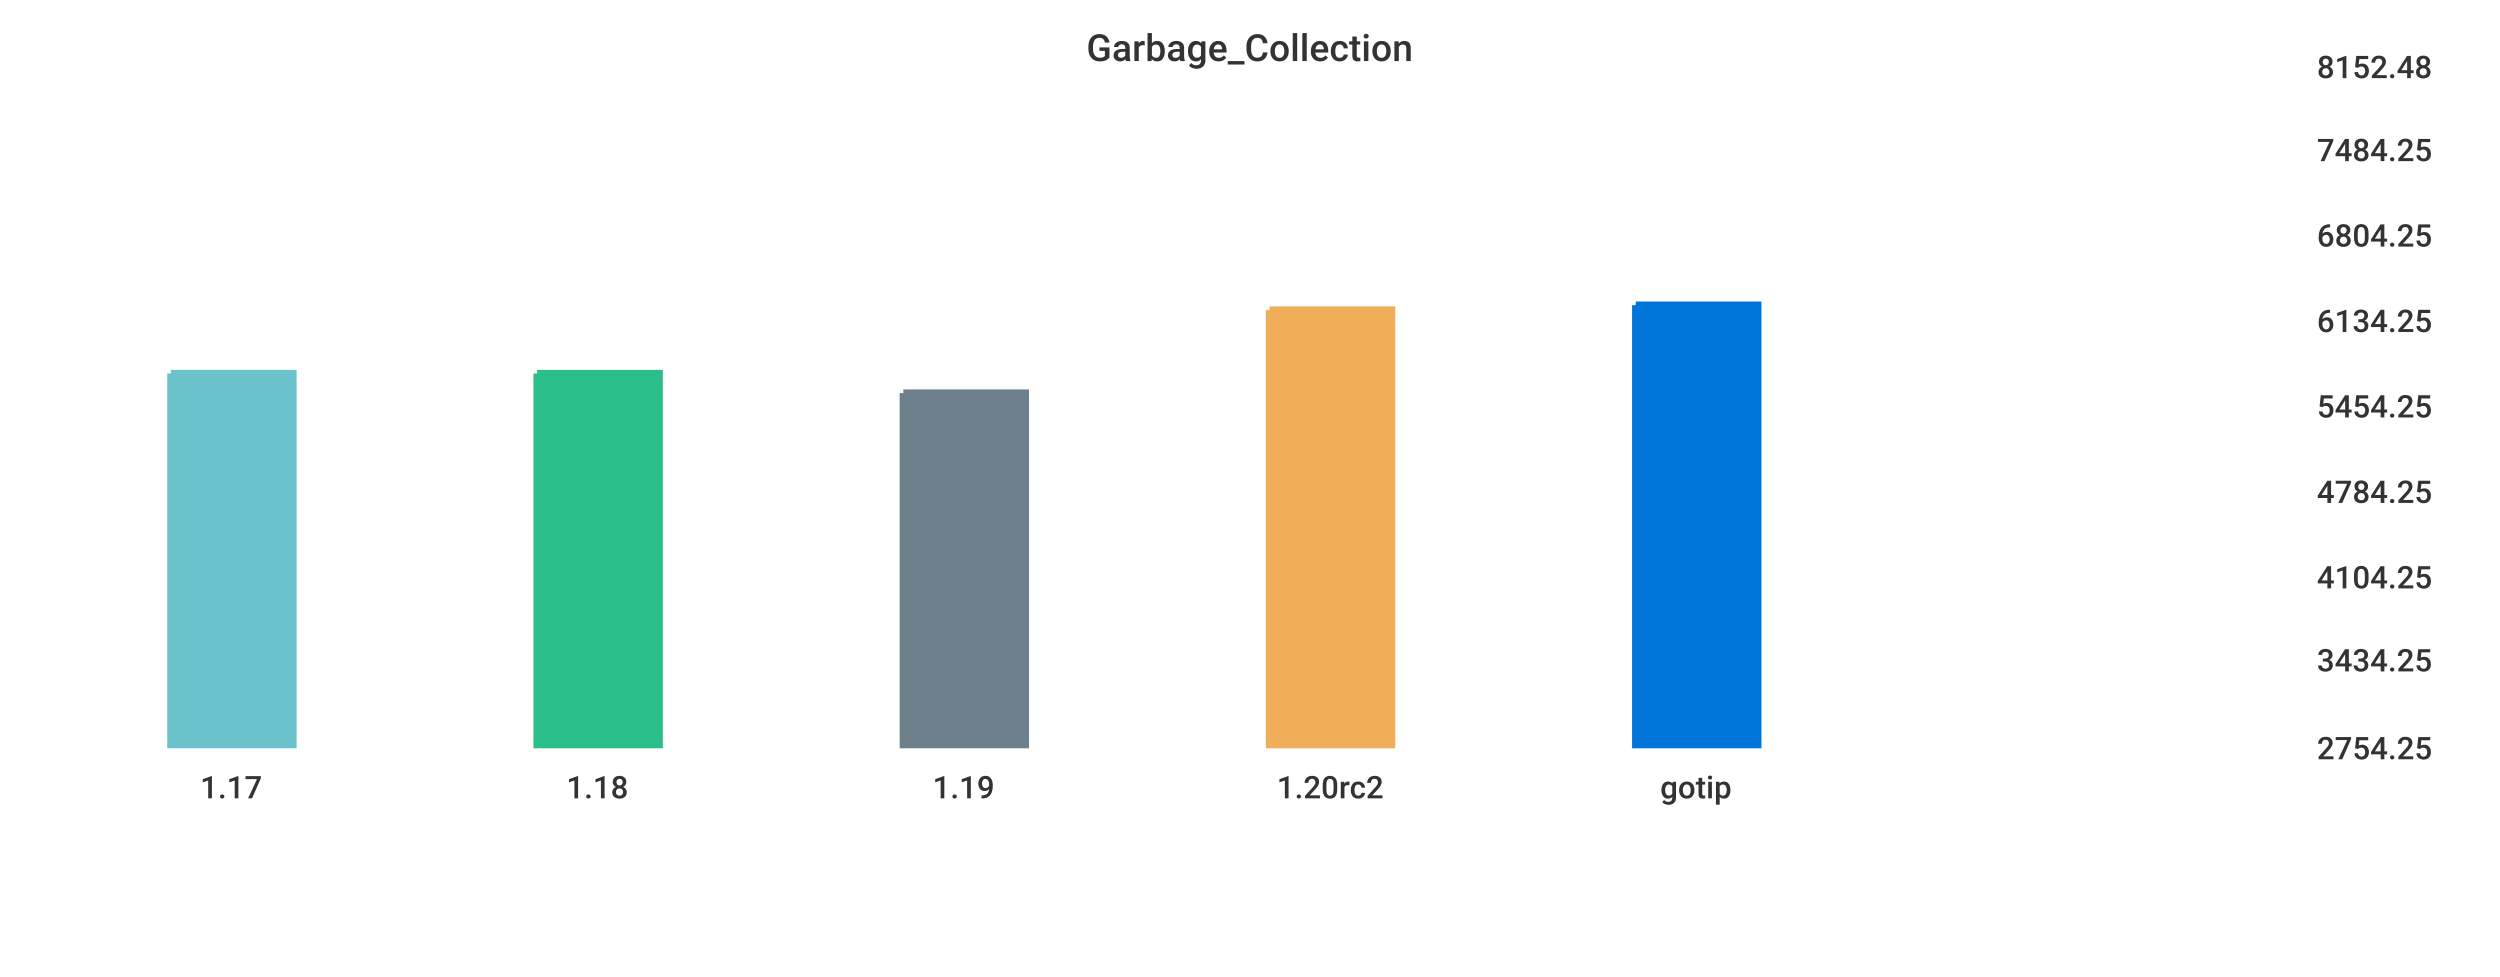
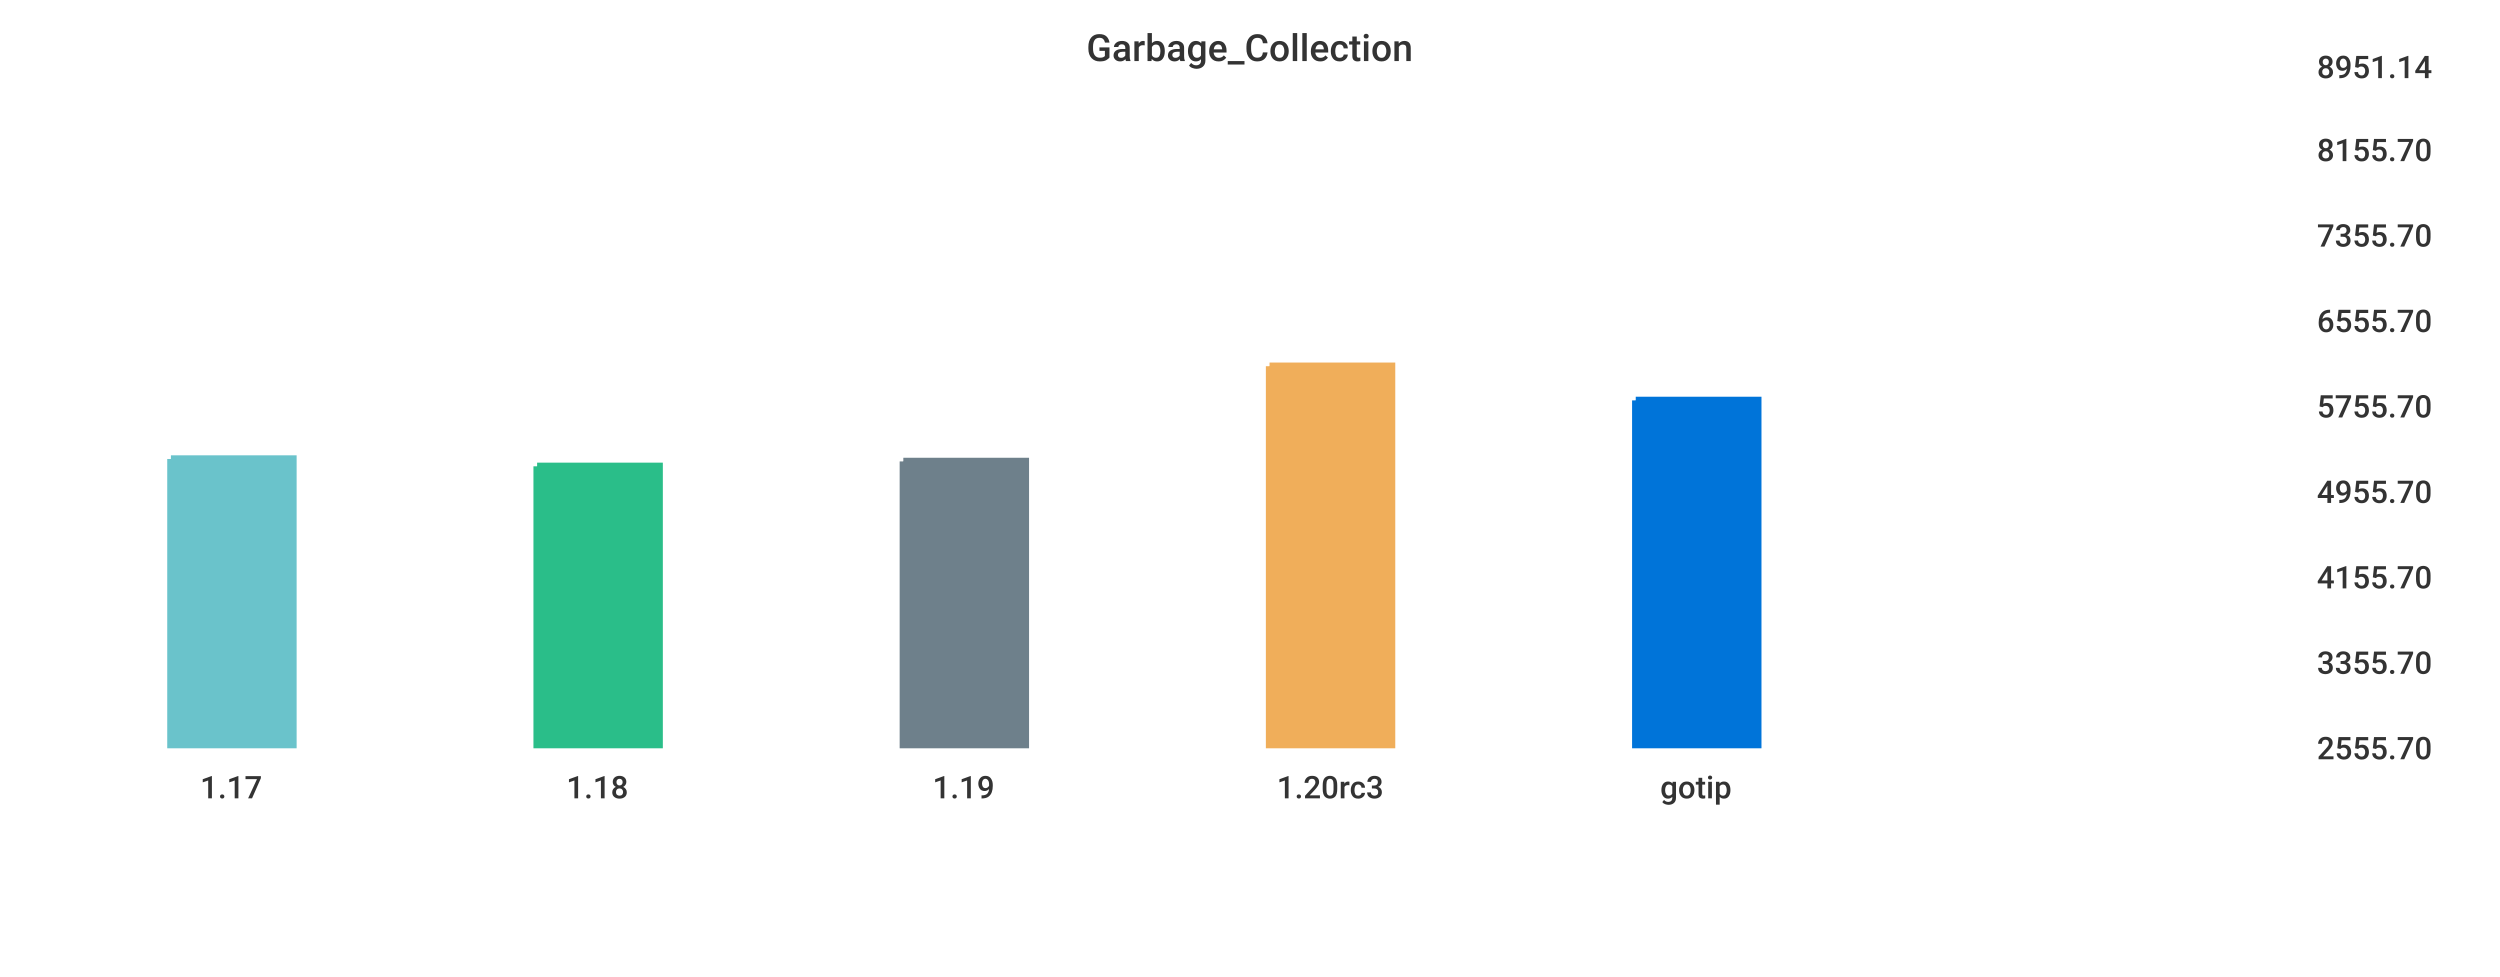
<svg xmlns="http://www.w3.org/2000/svg" width="1024" height="400">\n<path d="M 0 0 L 1024 0 L 1024 400 L 0 400 L 0 0" style="stroke-width:0;stroke:rgba(255,255,255,1.0);fill:rgba(255,255,255,1.0)" />
  <path d="M 20 26 L 934 26 L 934 305 L 20 305 L 20 26" style="stroke-width:0;stroke:rgba(255,255,255,1.0);fill:rgba(255,255,255,1.0)" />
-   <path d="M 70 153 L 120 153 L 120 305 L 70 305 L 70 153" style="stroke-width:3;stroke:rgba(106,195,203,1.0);fill:rgba(106,195,203,1.0)" />
-   <path d="M 220 153 L 270 153 L 270 305 L 220 305 L 220 153" style="stroke-width:3;stroke:rgba(42,190,137,1.0);fill:rgba(42,190,137,1.0)" />
-   <path d="M 370 161 L 420 161 L 420 305 L 370 305 L 370 161" style="stroke-width:3;stroke:rgba(110,128,139,1.0);fill:rgba(110,128,139,1.0)" />
-   <path d="M 520 127 L 570 127 L 570 305 L 520 305 L 520 127" style="stroke-width:3;stroke:rgba(240,174,90,1.0);fill:rgba(240,174,90,1.0)" />
-   <path d="M 670 125 L 720 125 L 720 305 L 670 305 L 670 125" style="stroke-width:3;stroke:rgba(0,116,217,1.0);fill:rgba(0,116,217,1.0)" />
+   <path d="M 70 188 L 120 188 L 120 305 L 70 305 L 70 188" style="stroke-width:3;stroke:rgba(106,195,203,1.0);fill:rgba(106,195,203,1.0)" />
+   <path d="M 220 191 L 270 191 L 270 305 L 220 305 L 220 191" style="stroke-width:3;stroke:rgba(42,190,137,1.0);fill:rgba(42,190,137,1.0)" />
+   <path d="M 370 189 L 420 189 L 420 305 L 370 305 L 370 189" style="stroke-width:3;stroke:rgba(110,128,139,1.0);fill:rgba(110,128,139,1.0)" />
+   <path d="M 520 150 L 570 150 L 570 305 L 520 305 L 520 150" style="stroke-width:3;stroke:rgba(240,174,90,1.0);fill:rgba(240,174,90,1.0)" />
+   <path d="M 670 164 L 720 164 L 720 305 L 670 305 L 670 164" style="stroke-width:3;stroke:rgba(0,116,217,1.0);fill:rgba(0,116,217,1.0)" />
  <path d="M 20 305 L 934 305" style="stroke-width:0;stroke:rgba(51,51,51,1.0);fill:none" />
  <path d="M 20 305 L 20 310" style="stroke-width:0;stroke:rgba(51,51,51,1.0);fill:none" />
  <text x="82" y="327" style="stroke-width:0;stroke:none;fill:rgba(51,51,51,1.0);font-size:12.8px;font-family:'Roboto Medium',sans-serif">1.17</text>
  <path d="M 170 305 L 170 310" style="stroke-width:0;stroke:rgba(51,51,51,1.0);fill:none" />
  <text x="232" y="327" style="stroke-width:0;stroke:none;fill:rgba(51,51,51,1.0);font-size:12.8px;font-family:'Roboto Medium',sans-serif">1.18</text>
  <path d="M 320 305 L 320 310" style="stroke-width:0;stroke:rgba(51,51,51,1.0);fill:none" />
  <text x="382" y="327" style="stroke-width:0;stroke:none;fill:rgba(51,51,51,1.0);font-size:12.8px;font-family:'Roboto Medium',sans-serif">1.19</text>
  <path d="M 470 305 L 470 310" style="stroke-width:0;stroke:rgba(51,51,51,1.0);fill:none" />
-   <text x="523" y="327" style="stroke-width:0;stroke:none;fill:rgba(51,51,51,1.0);font-size:12.8px;font-family:'Roboto Medium',sans-serif">1.20rc2</text>
+   <text x="523" y="327" style="stroke-width:0;stroke:none;fill:rgba(51,51,51,1.0);font-size:12.8px;font-family:'Roboto Medium',sans-serif">1.20rc3</text>
  <path d="M 620 305 L 620 310" style="stroke-width:0;stroke:rgba(51,51,51,1.0);fill:none" />
  <text x="680" y="327" style="stroke-width:0;stroke:none;fill:rgba(51,51,51,1.0);font-size:12.8px;font-family:'Roboto Medium',sans-serif">gotip</text>
  <path d="M 934 26 L 934 305" style="stroke-width:0;stroke:rgba(51,51,51,1.0);fill:none" />
  <path d="M 934 305 L 939 305" style="stroke-width:0;stroke:rgba(51,51,51,1.0);fill:none" />
  <path d="M 934 305 L 939 305" style="stroke-width:0;stroke:rgba(51,51,51,1.0);fill:none" />
-   <text x="949" y="311" style="stroke-width:0;stroke:none;fill:rgba(51,51,51,1.0);font-size:12.8px;font-family:'Roboto Medium',sans-serif">2754.25</text>
-   <path d="M 934 269 L 939 269" style="stroke-width:0;stroke:rgba(51,51,51,1.0);fill:none" />
-   <text x="949" y="275" style="stroke-width:0;stroke:none;fill:rgba(51,51,51,1.0);font-size:12.8px;font-family:'Roboto Medium',sans-serif">3434.25</text>
+   <text x="949" y="311" style="stroke-width:0;stroke:none;fill:rgba(51,51,51,1.0);font-size:12.8px;font-family:'Roboto Medium',sans-serif">2555.70</text>
+   <path d="M 934 270 L 939 270" style="stroke-width:0;stroke:rgba(51,51,51,1.0);fill:none" />
+   <text x="949" y="276" style="stroke-width:0;stroke:none;fill:rgba(51,51,51,1.0);font-size:12.8px;font-family:'Roboto Medium',sans-serif">3355.70</text>
  <path d="M 934 235 L 939 235" style="stroke-width:0;stroke:rgba(51,51,51,1.0);fill:none" />
-   <text x="949" y="241" style="stroke-width:0;stroke:none;fill:rgba(51,51,51,1.0);font-size:12.8px;font-family:'Roboto Medium',sans-serif">4104.25</text>
+   <text x="949" y="241" style="stroke-width:0;stroke:none;fill:rgba(51,51,51,1.0);font-size:12.8px;font-family:'Roboto Medium',sans-serif">4155.70</text>
  <path d="M 934 200 L 939 200" style="stroke-width:0;stroke:rgba(51,51,51,1.0);fill:none" />
-   <text x="949" y="206" style="stroke-width:0;stroke:none;fill:rgba(51,51,51,1.0);font-size:12.8px;font-family:'Roboto Medium',sans-serif">4784.25</text>
+   <text x="949" y="206" style="stroke-width:0;stroke:none;fill:rgba(51,51,51,1.0);font-size:12.8px;font-family:'Roboto Medium',sans-serif">4955.70</text>
  <path d="M 934 165 L 939 165" style="stroke-width:0;stroke:rgba(51,51,51,1.0);fill:none" />
-   <text x="949" y="171" style="stroke-width:0;stroke:none;fill:rgba(51,51,51,1.0);font-size:12.8px;font-family:'Roboto Medium',sans-serif">5454.25</text>
+   <text x="949" y="171" style="stroke-width:0;stroke:none;fill:rgba(51,51,51,1.0);font-size:12.8px;font-family:'Roboto Medium',sans-serif">5755.70</text>
  <path d="M 934 130 L 939 130" style="stroke-width:0;stroke:rgba(51,51,51,1.0);fill:none" />
-   <text x="949" y="136" style="stroke-width:0;stroke:none;fill:rgba(51,51,51,1.0);font-size:12.8px;font-family:'Roboto Medium',sans-serif">6134.25</text>
+   <text x="949" y="136" style="stroke-width:0;stroke:none;fill:rgba(51,51,51,1.0);font-size:12.8px;font-family:'Roboto Medium',sans-serif">6555.70</text>
  <path d="M 934 95 L 939 95" style="stroke-width:0;stroke:rgba(51,51,51,1.0);fill:none" />
-   <text x="949" y="101" style="stroke-width:0;stroke:none;fill:rgba(51,51,51,1.0);font-size:12.8px;font-family:'Roboto Medium',sans-serif">6804.25</text>
+   <text x="949" y="101" style="stroke-width:0;stroke:none;fill:rgba(51,51,51,1.0);font-size:12.8px;font-family:'Roboto Medium',sans-serif">7355.70</text>
  <path d="M 934 60 L 939 60" style="stroke-width:0;stroke:rgba(51,51,51,1.0);fill:none" />
-   <text x="949" y="66" style="stroke-width:0;stroke:none;fill:rgba(51,51,51,1.0);font-size:12.8px;font-family:'Roboto Medium',sans-serif">7484.25</text>
+   <text x="949" y="66" style="stroke-width:0;stroke:none;fill:rgba(51,51,51,1.0);font-size:12.8px;font-family:'Roboto Medium',sans-serif">8155.70</text>
  <path d="M 934 26 L 939 26" style="stroke-width:0;stroke:rgba(51,51,51,1.0);fill:none" />
-   <text x="949" y="32" style="stroke-width:0;stroke:none;fill:rgba(51,51,51,1.0);font-size:12.8px;font-family:'Roboto Medium',sans-serif">8152.48</text>
+   <text x="949" y="32" style="stroke-width:0;stroke:none;fill:rgba(51,51,51,1.0);font-size:12.8px;font-family:'Roboto Medium',sans-serif">8951.14</text>
  <text x="445" y="25" style="stroke-width:0;stroke:none;fill:rgba(51,51,51,1.0);font-size:15.3px;font-family:'Roboto Medium',sans-serif">Garbage_Collection</text>
</svg>
